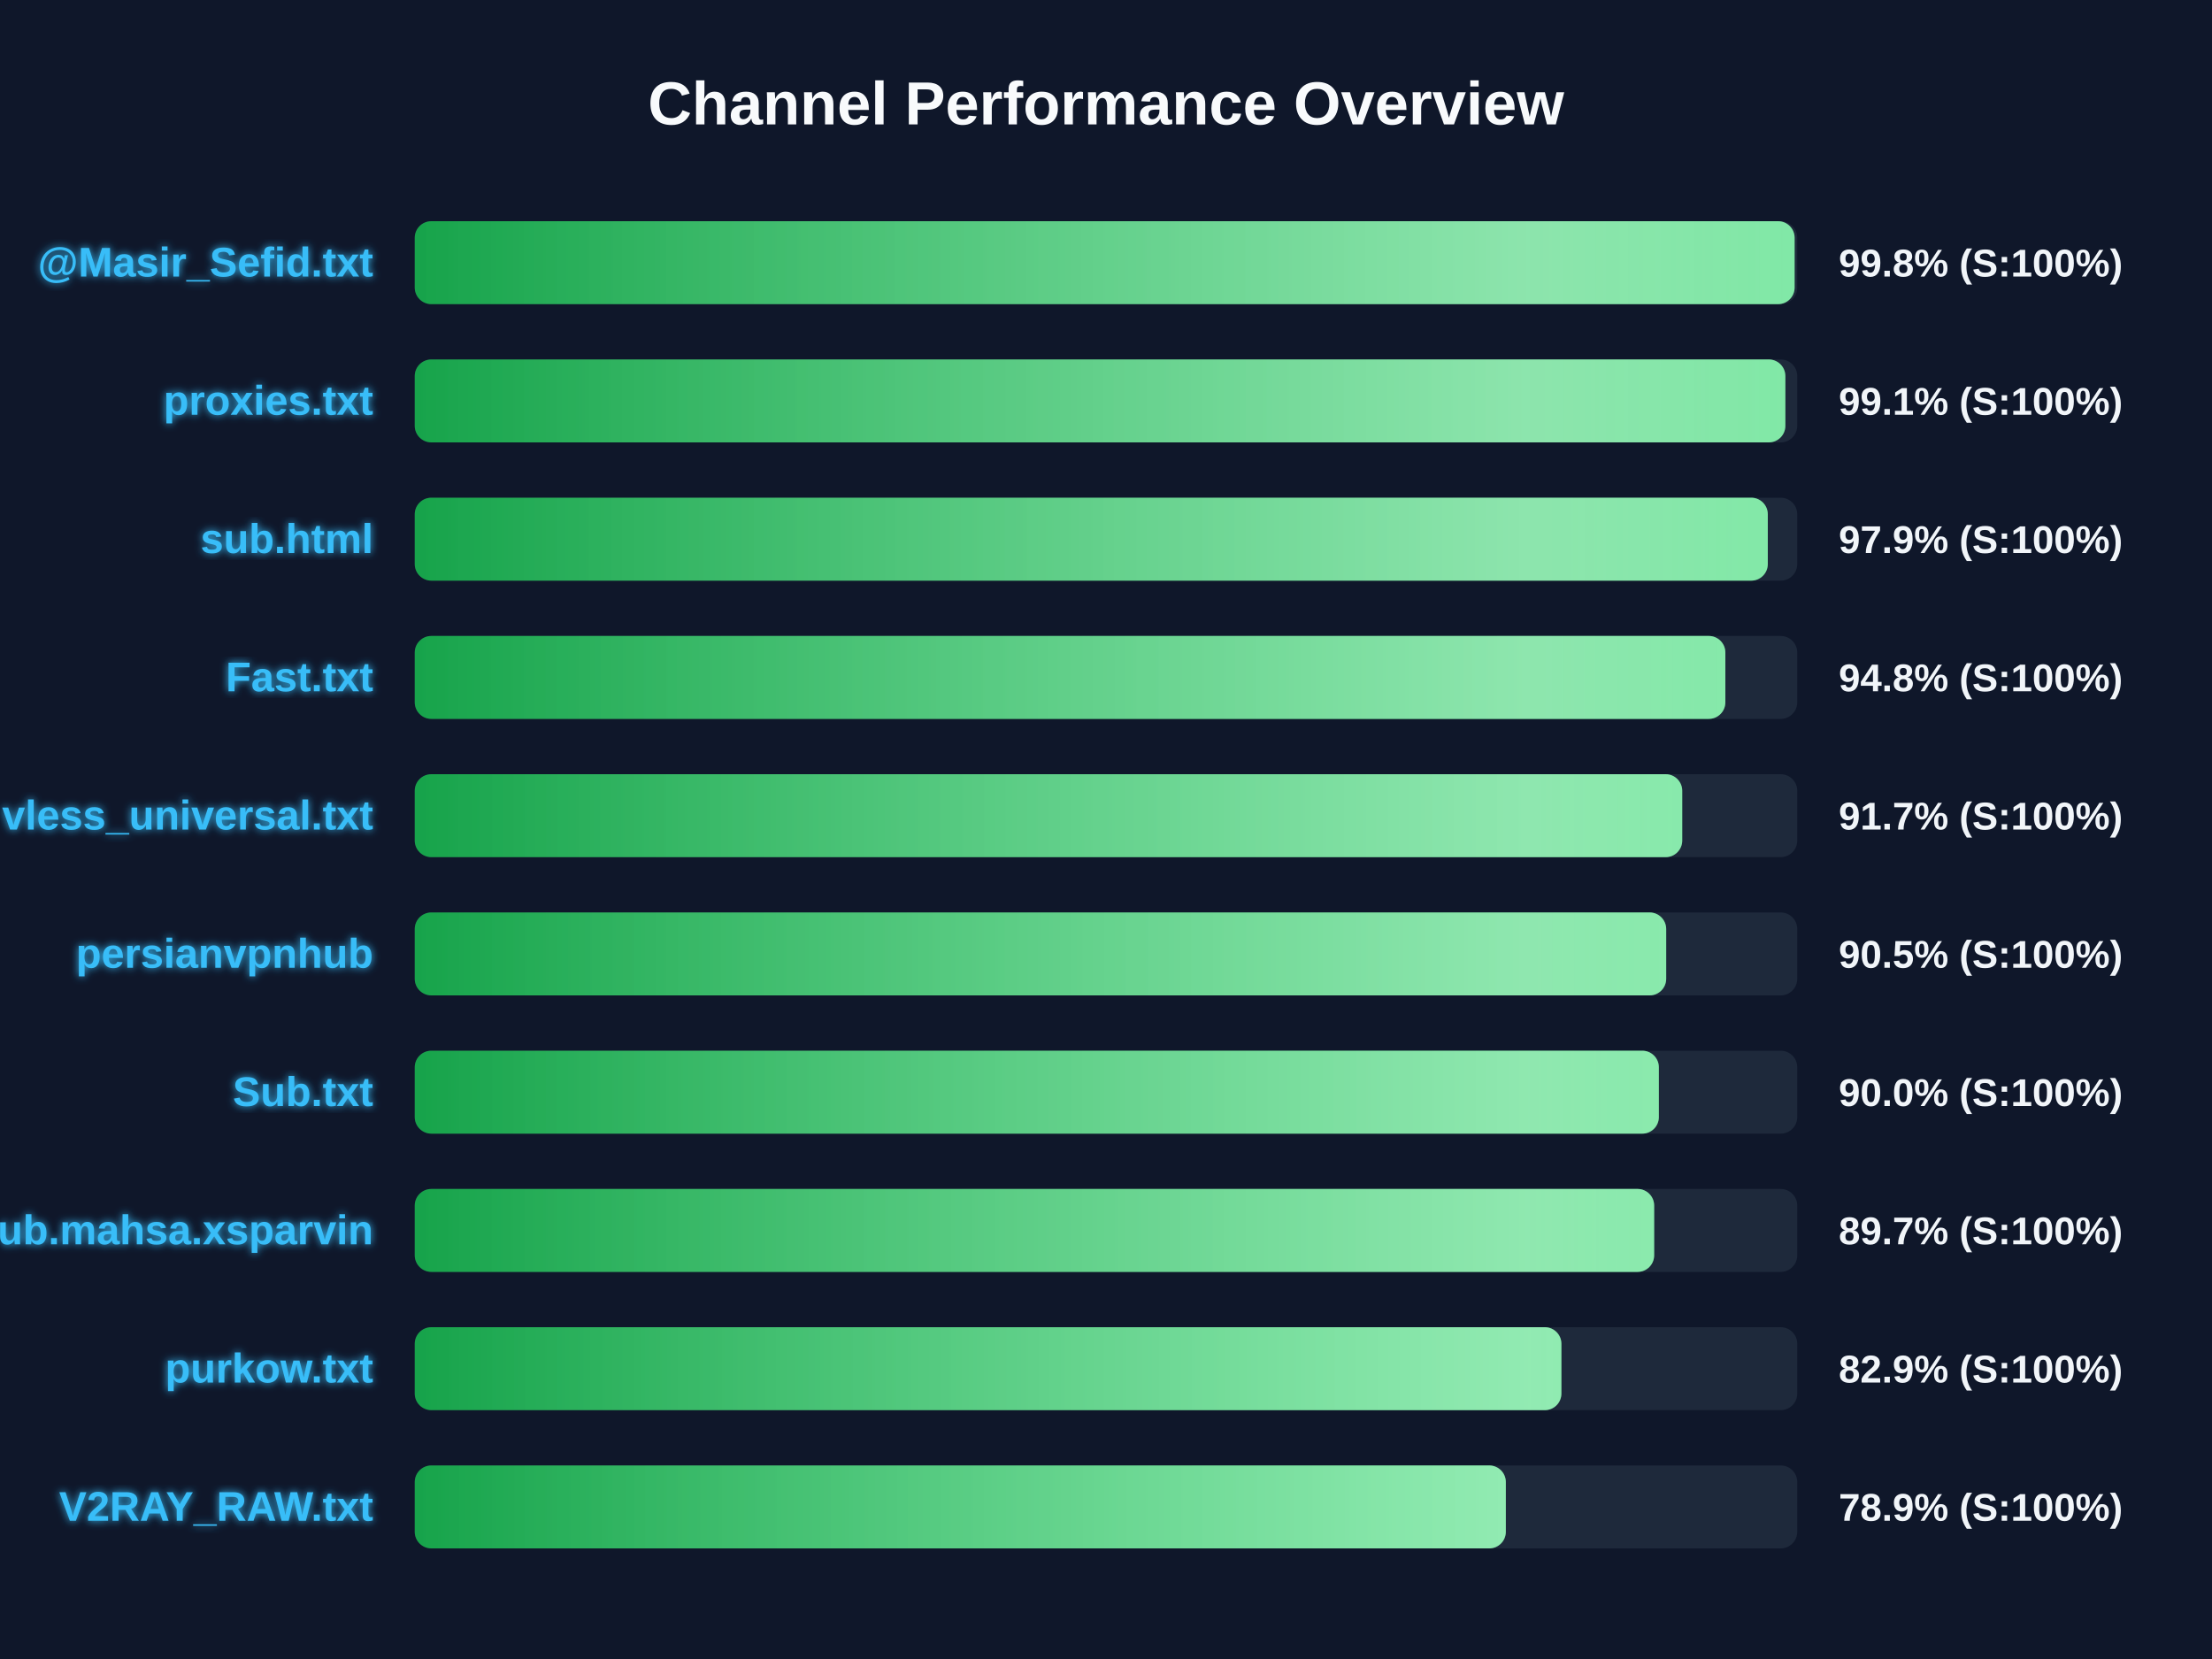
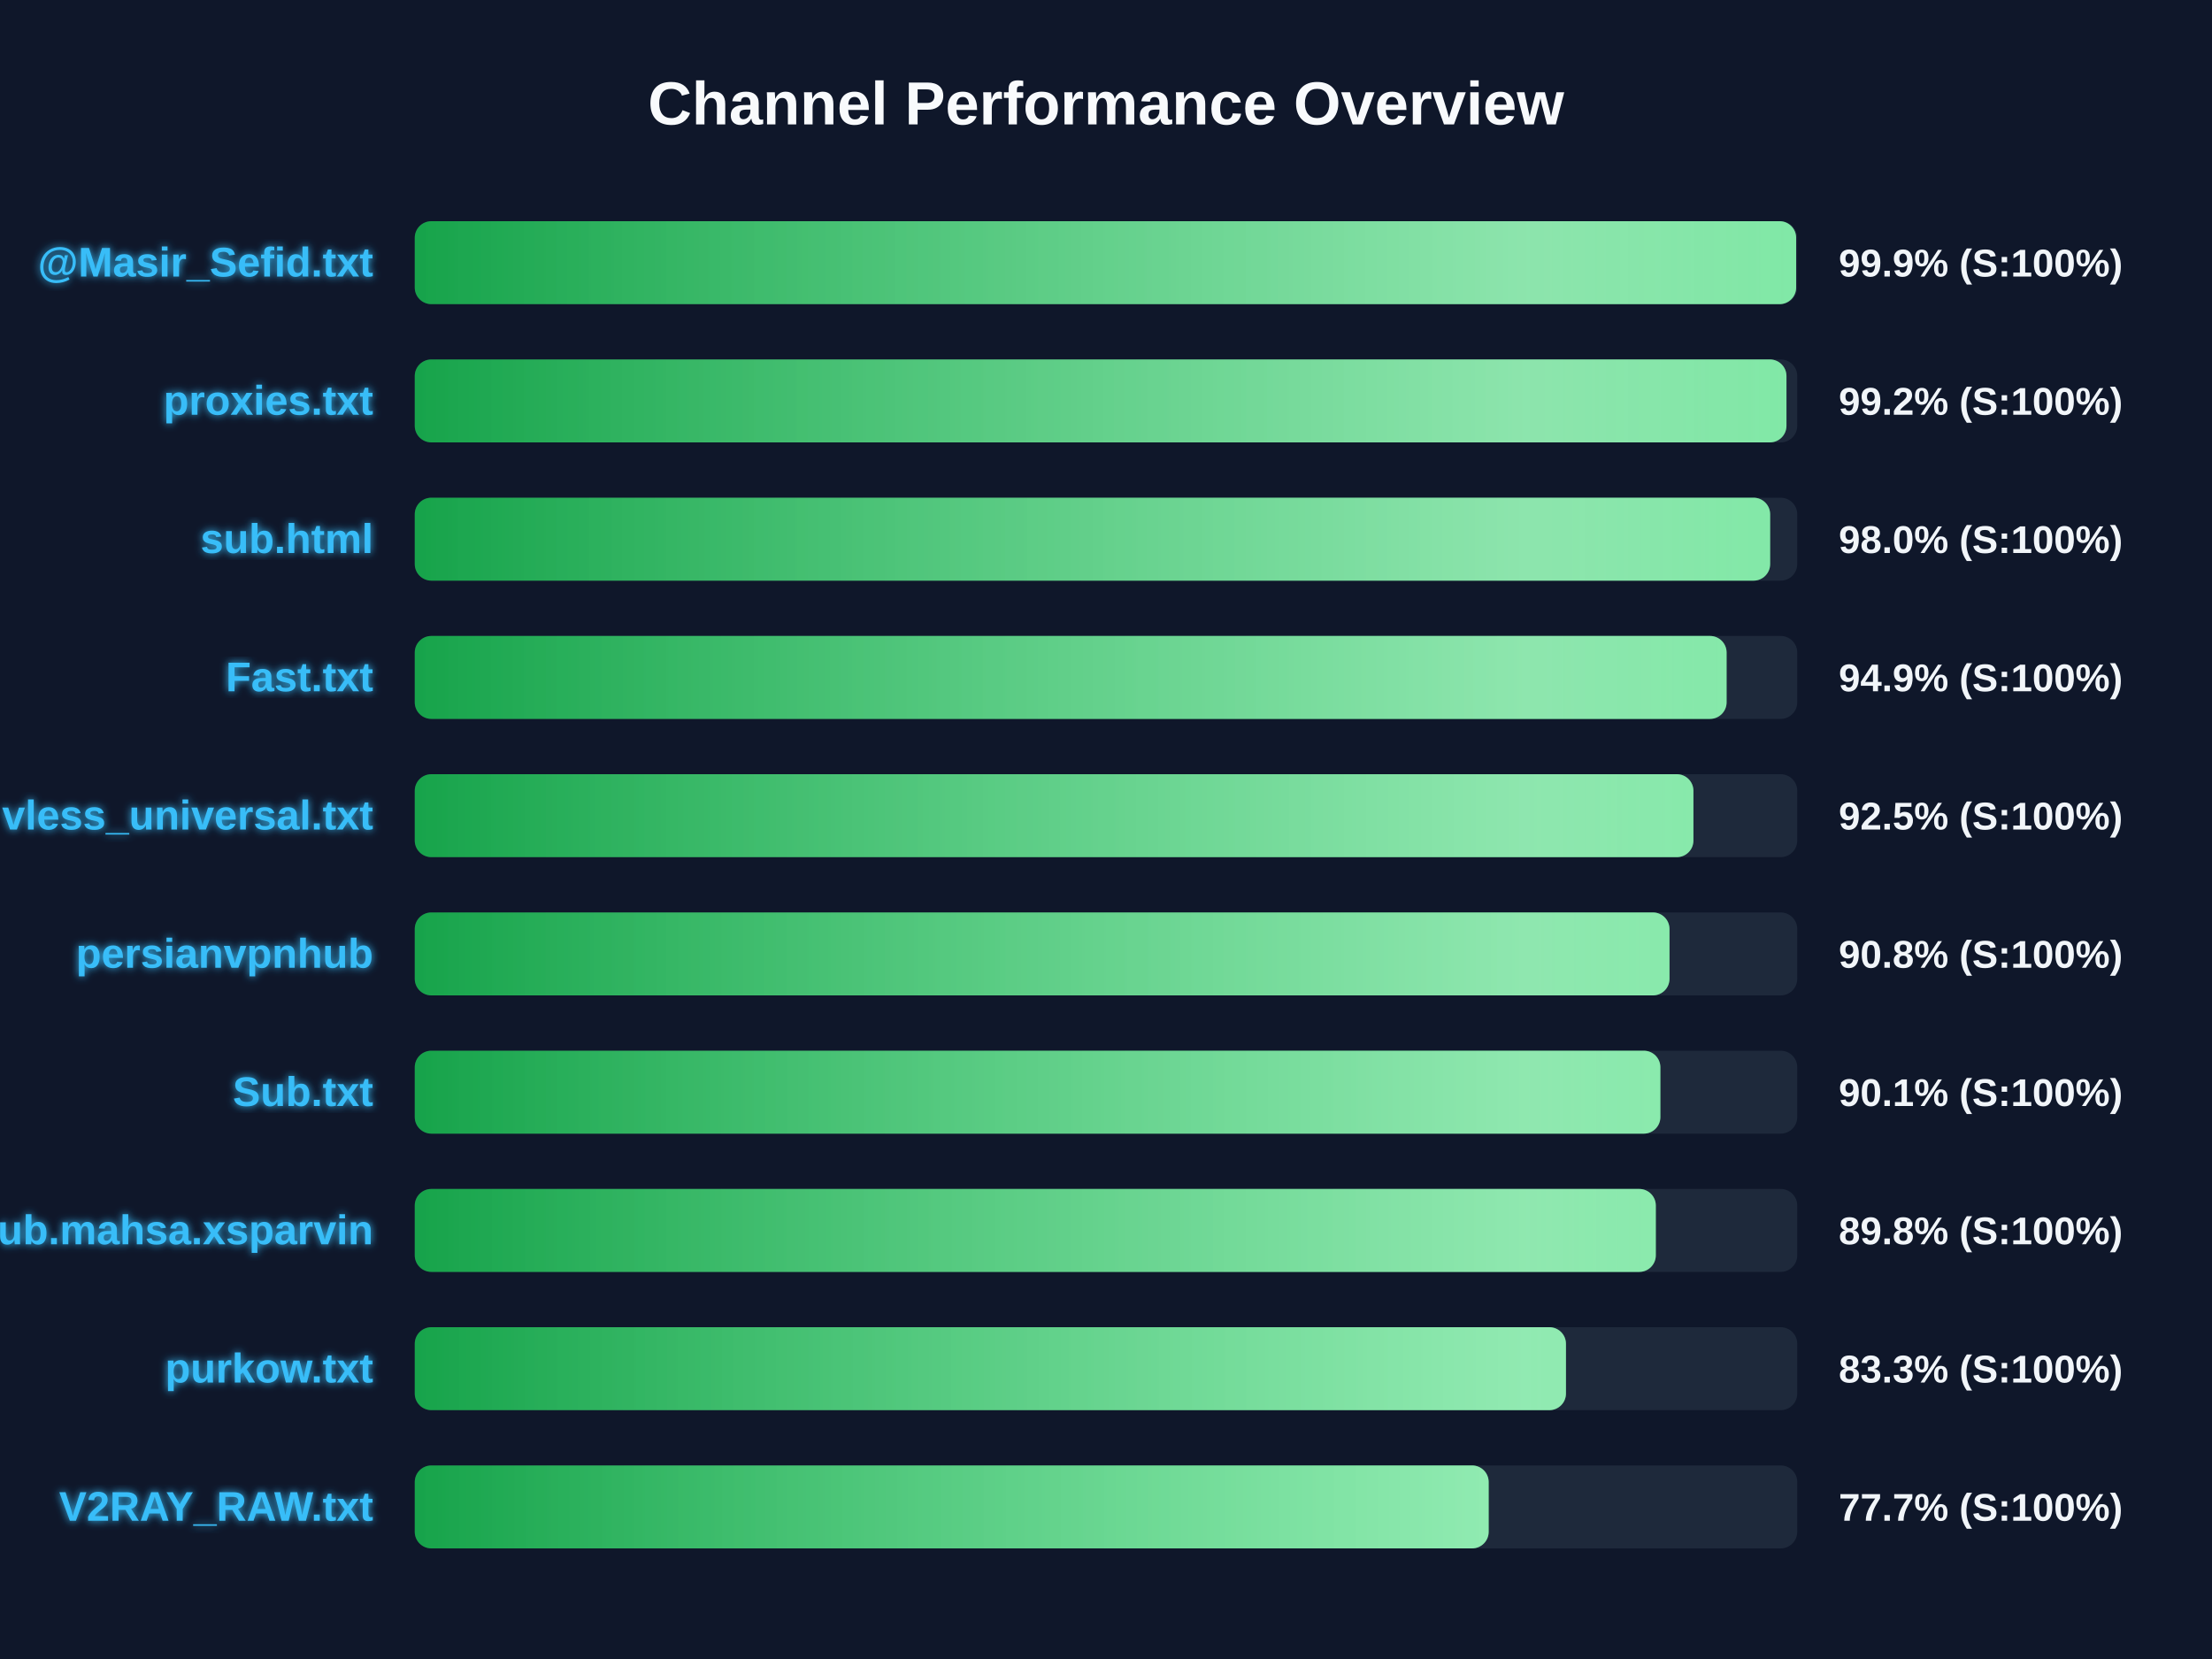
<svg xmlns="http://www.w3.org/2000/svg" width="800" height="600" version="1.1">
  <defs>
    <linearGradient id="grad-green" x1="0%" y1="0%" x2="100%" y2="0%">
      <stop offset="0%" stop-color="#16a34a" />
      <stop offset="100%" stop-color="#4ade80" />
    </linearGradient>
    <linearGradient id="grad-yellow" x1="0%" y1="0%" x2="100%" y2="0%">
      <stop offset="0%" stop-color="#ca8a04" />
      <stop offset="100%" stop-color="#fde047" />
    </linearGradient>
    <linearGradient id="grad-red" x1="0%" y1="0%" x2="100%" y2="0%">
      <stop offset="0%" stop-color="#dc2626" />
      <stop offset="100%" stop-color="#f87171" />
    </linearGradient>
    <linearGradient id="shimmer" x1="0%" y1="0%" x2="100%" y2="0%">
      <stop offset="0%" stop-color="rgba(255,255,255,0)" />
      <stop offset="50%" stop-color="rgba(255,255,255,0.4)" />
      <stop offset="100%" stop-color="rgba(255,255,255,0)" />
    </linearGradient>
    <filter id="glow" x="-20%" y="-20%" width="140%" height="140%">
      <feGaussianBlur stdDeviation="1.5" result="blur" />
      <feComposite in="SourceGraphic" in2="blur" operator="over" />
    </filter>
  </defs>
  <style>
        .bg-rect { fill: #0f172a; }
        .title { font: bold 22px 'Segoe UI', Arial, sans-serif; fill: #f8fafc; }
        .row { font: bold 15px 'Segoe UI', Arial, sans-serif; fill: #38bdf8; filter: url(#glow); }
        .score { font: bold 14px 'Segoe UI', Arial, sans-serif; fill: #f1f5f9; }
        @keyframes shimmer-anim {
            0% { transform: translateX(-100%); }
            100% { transform: translateX(200%); }
        }
        .shimmer-rect {
            animation: shimmer-anim 2.5s infinite linear;
        }
    </style>
  <rect width="100%" height="100%" class="bg-rect" />
  <text x="400" y="45" text-anchor="middle" class="title">Channel Performance Overview</text>
  <rect x="150" y="80" width="500" height="30" fill="#1e293b" rx="6" />
  <clipPath id="clip-0">
-     <rect x="150" y="80" width="499.05" height="30" rx="6" />
+     <rect x="150" y="80" width="499.6" height="30" rx="6" />
  </clipPath>
-   <rect x="150" y="80" width="499.05" height="30" fill="url(#grad-green)" rx="6" />
+   <rect x="150" y="80" width="499.6" height="30" fill="url(#grad-green)" rx="6" />
  <g clip-path="url(#clip-0)">
    <rect x="150" y="80" width="100%" height="30" fill="url(#shimmer)" class="shimmer-rect" />
  </g>
  <text x="135" y="100" text-anchor="end" class="row">@Masir_Sefid.txt</text>
-   <text x="665" y="100" text-anchor="start" class="score">99.8% (S:100%)</text>
+   <text x="665" y="100" text-anchor="start" class="score">99.9% (S:100%)</text>
  <rect x="150" y="130" width="500" height="30" fill="#1e293b" rx="6" />
  <clipPath id="clip-1">
-     <rect x="150" y="130" width="495.7" height="30" rx="6" />
+     <rect x="150" y="130" width="496.1" height="30" rx="6" />
  </clipPath>
-   <rect x="150" y="130" width="495.7" height="30" fill="url(#grad-green)" rx="6" />
+   <rect x="150" y="130" width="496.1" height="30" fill="url(#grad-green)" rx="6" />
  <g clip-path="url(#clip-1)">
    <rect x="150" y="130" width="100%" height="30" fill="url(#shimmer)" class="shimmer-rect" />
  </g>
  <text x="135" y="150" text-anchor="end" class="row">proxies.txt</text>
-   <text x="665" y="150" text-anchor="start" class="score">99.1% (S:100%)</text>
+   <text x="665" y="150" text-anchor="start" class="score">99.2% (S:100%)</text>
  <rect x="150" y="180" width="500" height="30" fill="#1e293b" rx="6" />
  <clipPath id="clip-2">
-     <rect x="150" y="180" width="489.35" height="30" rx="6" />
+     <rect x="150" y="180" width="490.2" height="30" rx="6" />
  </clipPath>
-   <rect x="150" y="180" width="489.35" height="30" fill="url(#grad-green)" rx="6" />
+   <rect x="150" y="180" width="490.2" height="30" fill="url(#grad-green)" rx="6" />
  <g clip-path="url(#clip-2)">
    <rect x="150" y="180" width="100%" height="30" fill="url(#shimmer)" class="shimmer-rect" />
  </g>
  <text x="135" y="200" text-anchor="end" class="row">sub.html</text>
-   <text x="665" y="200" text-anchor="start" class="score">97.9% (S:100%)</text>
+   <text x="665" y="200" text-anchor="start" class="score">98.0% (S:100%)</text>
  <rect x="150" y="230" width="500" height="30" fill="#1e293b" rx="6" />
  <clipPath id="clip-3">
-     <rect x="150" y="230" width="474.0" height="30" rx="6" />
+     <rect x="150" y="230" width="474.45" height="30" rx="6" />
  </clipPath>
-   <rect x="150" y="230" width="474.0" height="30" fill="url(#grad-green)" rx="6" />
+   <rect x="150" y="230" width="474.45" height="30" fill="url(#grad-green)" rx="6" />
  <g clip-path="url(#clip-3)">
    <rect x="150" y="230" width="100%" height="30" fill="url(#shimmer)" class="shimmer-rect" />
  </g>
  <text x="135" y="250" text-anchor="end" class="row">Fast.txt</text>
-   <text x="665" y="250" text-anchor="start" class="score">94.8% (S:100%)</text>
+   <text x="665" y="250" text-anchor="start" class="score">94.9% (S:100%)</text>
  <rect x="150" y="280" width="500" height="30" fill="#1e293b" rx="6" />
  <clipPath id="clip-4">
-     <rect x="150" y="280" width="458.4" height="30" rx="6" />
+     <rect x="150" y="280" width="462.45" height="30" rx="6" />
  </clipPath>
-   <rect x="150" y="280" width="458.4" height="30" fill="url(#grad-green)" rx="6" />
+   <rect x="150" y="280" width="462.45" height="30" fill="url(#grad-green)" rx="6" />
  <g clip-path="url(#clip-4)">
    <rect x="150" y="280" width="100%" height="30" fill="url(#shimmer)" class="shimmer-rect" />
  </g>
  <text x="135" y="300" text-anchor="end" class="row">vless_universal.txt</text>
-   <text x="665" y="300" text-anchor="start" class="score">91.7% (S:100%)</text>
+   <text x="665" y="300" text-anchor="start" class="score">92.5% (S:100%)</text>
  <rect x="150" y="330" width="500" height="30" fill="#1e293b" rx="6" />
  <clipPath id="clip-5">
-     <rect x="150" y="330" width="452.6" height="30" rx="6" />
+     <rect x="150" y="330" width="453.8" height="30" rx="6" />
  </clipPath>
-   <rect x="150" y="330" width="452.6" height="30" fill="url(#grad-green)" rx="6" />
+   <rect x="150" y="330" width="453.8" height="30" fill="url(#grad-green)" rx="6" />
  <g clip-path="url(#clip-5)">
    <rect x="150" y="330" width="100%" height="30" fill="url(#shimmer)" class="shimmer-rect" />
  </g>
  <text x="135" y="350" text-anchor="end" class="row">persianvpnhub</text>
-   <text x="665" y="350" text-anchor="start" class="score">90.5% (S:100%)</text>
+   <text x="665" y="350" text-anchor="start" class="score">90.8% (S:100%)</text>
  <rect x="150" y="380" width="500" height="30" fill="#1e293b" rx="6" />
  <clipPath id="clip-6">
-     <rect x="150" y="380" width="449.95" height="30" rx="6" />
+     <rect x="150" y="380" width="450.5" height="30" rx="6" />
  </clipPath>
-   <rect x="150" y="380" width="449.95" height="30" fill="url(#grad-green)" rx="6" />
+   <rect x="150" y="380" width="450.5" height="30" fill="url(#grad-green)" rx="6" />
  <g clip-path="url(#clip-6)">
    <rect x="150" y="380" width="100%" height="30" fill="url(#shimmer)" class="shimmer-rect" />
  </g>
  <text x="135" y="400" text-anchor="end" class="row">Sub.txt</text>
-   <text x="665" y="400" text-anchor="start" class="score">90.0% (S:100%)</text>
+   <text x="665" y="400" text-anchor="start" class="score">90.1% (S:100%)</text>
  <rect x="150" y="430" width="500" height="30" fill="#1e293b" rx="6" />
  <clipPath id="clip-7">
-     <rect x="150" y="430" width="448.25" height="30" rx="6" />
+     <rect x="150" y="430" width="448.85" height="30" rx="6" />
  </clipPath>
-   <rect x="150" y="430" width="448.25" height="30" fill="url(#grad-green)" rx="6" />
+   <rect x="150" y="430" width="448.85" height="30" fill="url(#grad-green)" rx="6" />
  <g clip-path="url(#clip-7)">
    <rect x="150" y="430" width="100%" height="30" fill="url(#shimmer)" class="shimmer-rect" />
  </g>
  <text x="135" y="450" text-anchor="end" class="row">Sub.mahsa.xsparvin</text>
-   <text x="665" y="450" text-anchor="start" class="score">89.7% (S:100%)</text>
+   <text x="665" y="450" text-anchor="start" class="score">89.8% (S:100%)</text>
  <rect x="150" y="480" width="500" height="30" fill="#1e293b" rx="6" />
  <clipPath id="clip-8">
-     <rect x="150" y="480" width="414.7" height="30" rx="6" />
+     <rect x="150" y="480" width="416.35" height="30" rx="6" />
  </clipPath>
-   <rect x="150" y="480" width="414.7" height="30" fill="url(#grad-green)" rx="6" />
+   <rect x="150" y="480" width="416.35" height="30" fill="url(#grad-green)" rx="6" />
  <g clip-path="url(#clip-8)">
    <rect x="150" y="480" width="100%" height="30" fill="url(#shimmer)" class="shimmer-rect" />
  </g>
  <text x="135" y="500" text-anchor="end" class="row">purkow.txt</text>
-   <text x="665" y="500" text-anchor="start" class="score">82.9% (S:100%)</text>
+   <text x="665" y="500" text-anchor="start" class="score">83.3% (S:100%)</text>
  <rect x="150" y="530" width="500" height="30" fill="#1e293b" rx="6" />
  <clipPath id="clip-9">
-     <rect x="150" y="530" width="394.6" height="30" rx="6" />
+     <rect x="150" y="530" width="388.4" height="30" rx="6" />
  </clipPath>
-   <rect x="150" y="530" width="394.6" height="30" fill="url(#grad-green)" rx="6" />
+   <rect x="150" y="530" width="388.4" height="30" fill="url(#grad-green)" rx="6" />
  <g clip-path="url(#clip-9)">
    <rect x="150" y="530" width="100%" height="30" fill="url(#shimmer)" class="shimmer-rect" />
  </g>
  <text x="135" y="550" text-anchor="end" class="row">V2RAY_RAW.txt</text>
-   <text x="665" y="550" text-anchor="start" class="score">78.9% (S:100%)</text>
+   <text x="665" y="550" text-anchor="start" class="score">77.7% (S:100%)</text>
</svg>
